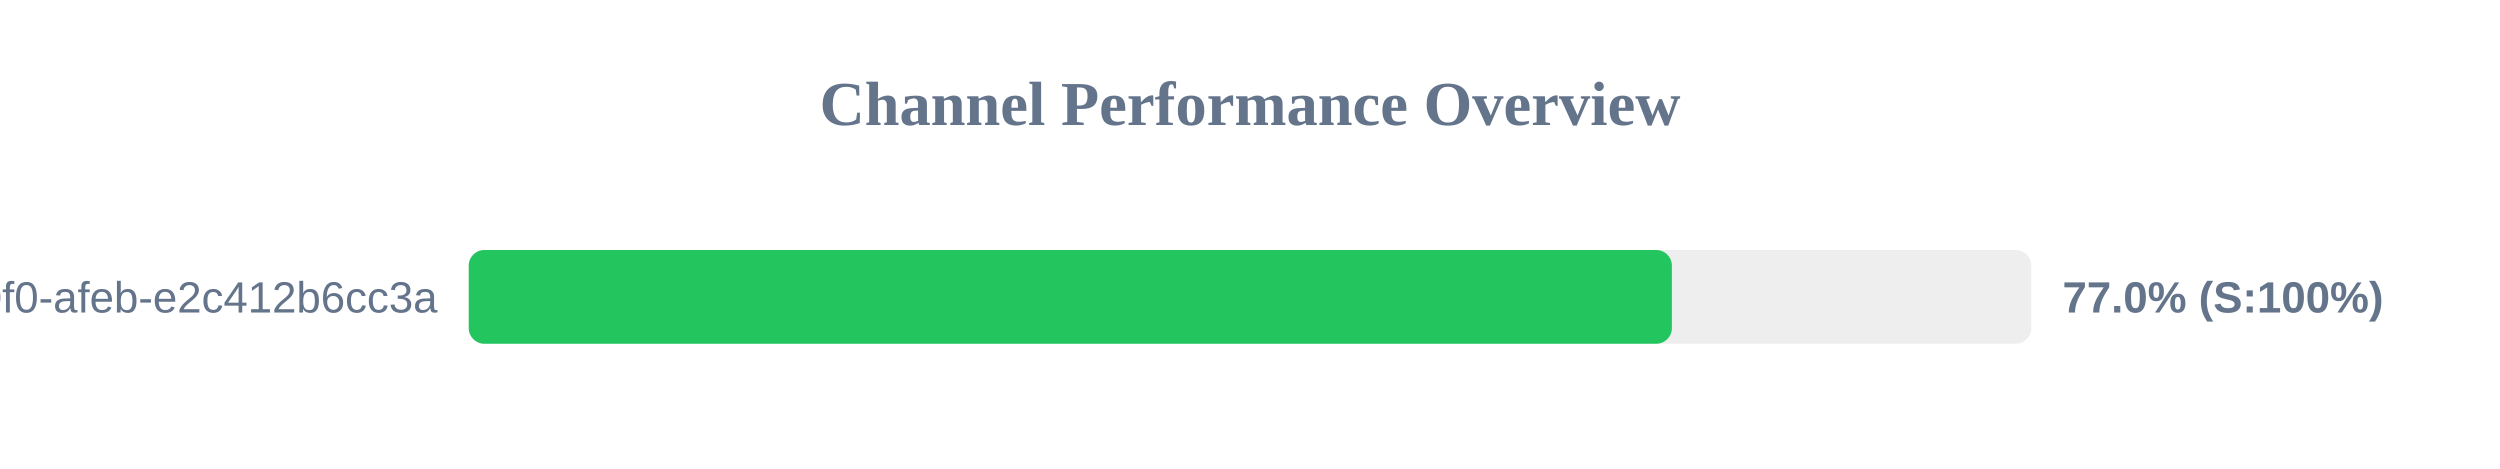
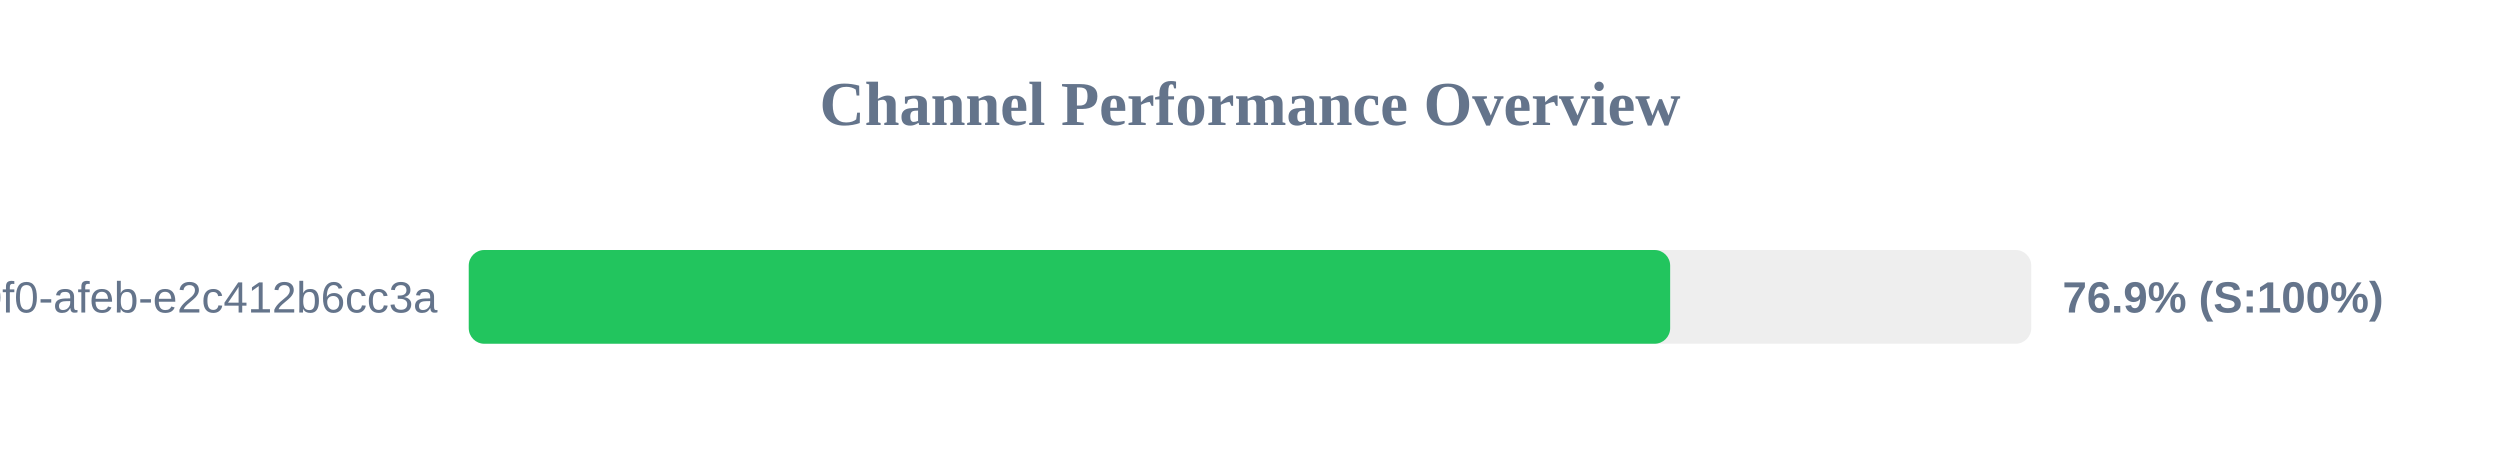
<svg xmlns="http://www.w3.org/2000/svg" width="800" height="150" version="1.1">
  <style>
        .row { font: 14px Arial; fill: #64748b; }
        .score { font: bold 14px Arial; fill: #64748b; }
    </style>
  <text x="400" y="40" text-anchor="middle" font-size="20px" font-weight="bold" fill="#64748b">Channel Performance Overview</text>
  <rect x="150" y="80" width="500" height="30" fill="#eee" rx="5" />
-   <rect x="150" y="80" width="385.0" height="30" fill="#22c55e" rx="5" />
+   <rect x="150" y="80" width="384.45" height="30" fill="#22c55e" rx="5" />
  <text x="140" y="100" text-anchor="end" class="row">?uuid=c6e02cd8-ce11-40f0-afeb-e2c412b6cc3a</text>
-   <text x="660" y="100" text-anchor="start" class="score">77.0% (S:100%)</text>
+   <text x="660" y="100" text-anchor="start" class="score">76.9% (S:100%)</text>
</svg>
